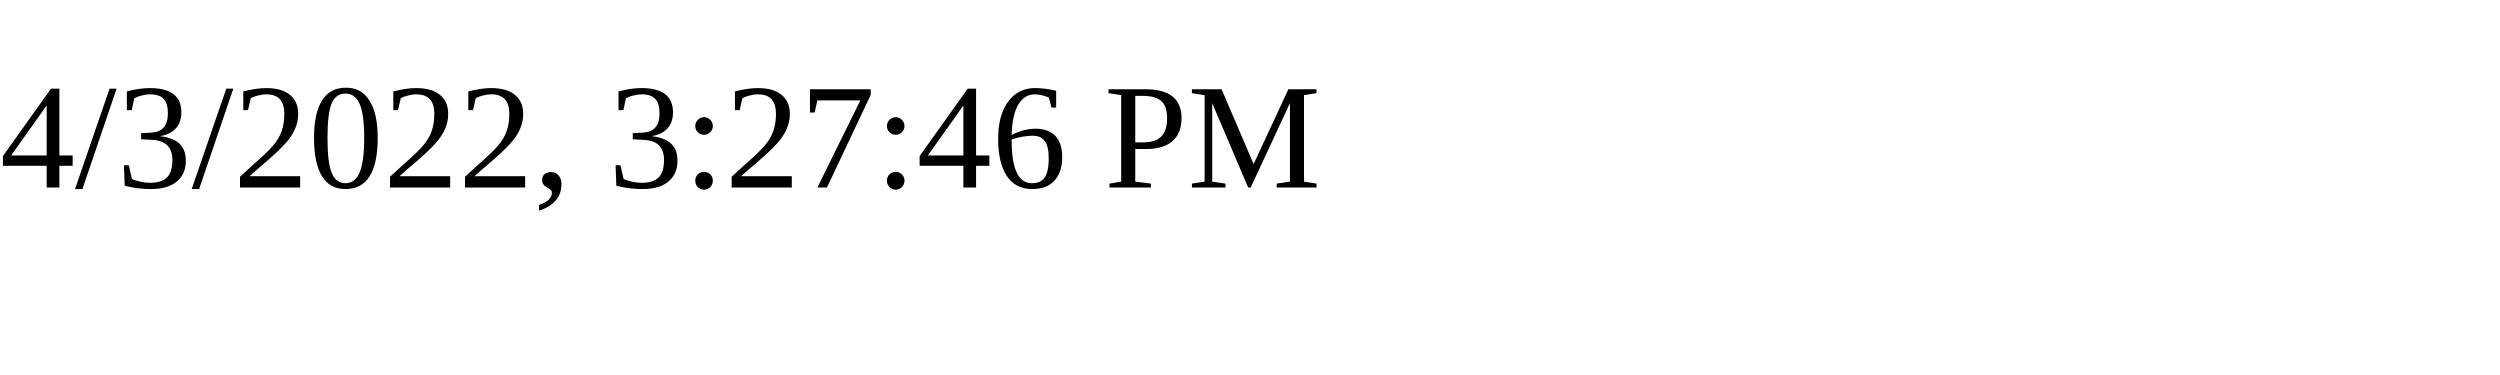
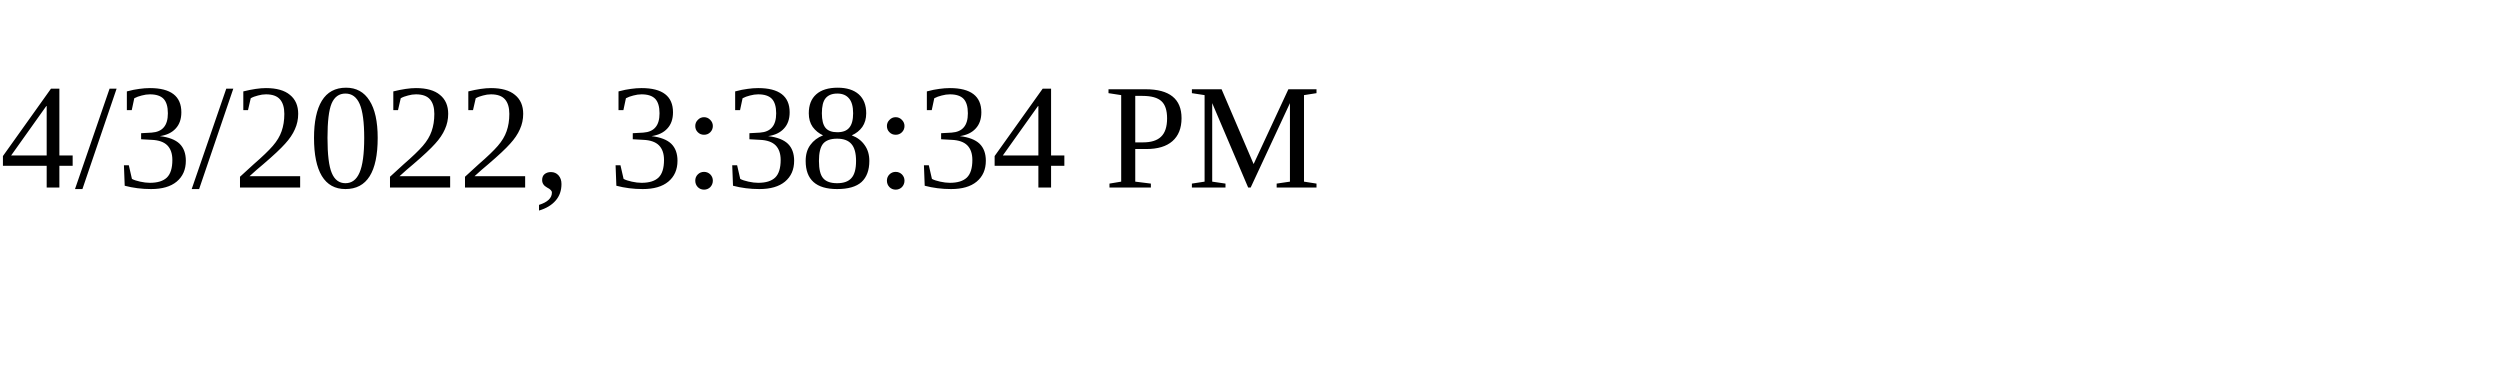
<svg xmlns="http://www.w3.org/2000/svg" height="30" width="200">
-   <text x="0" y="15">4/3/2022, 3:27:46 PM</text>
+   <text x="0" y="15">4/3/2022, 3:38:34 PM</text>
</svg>
